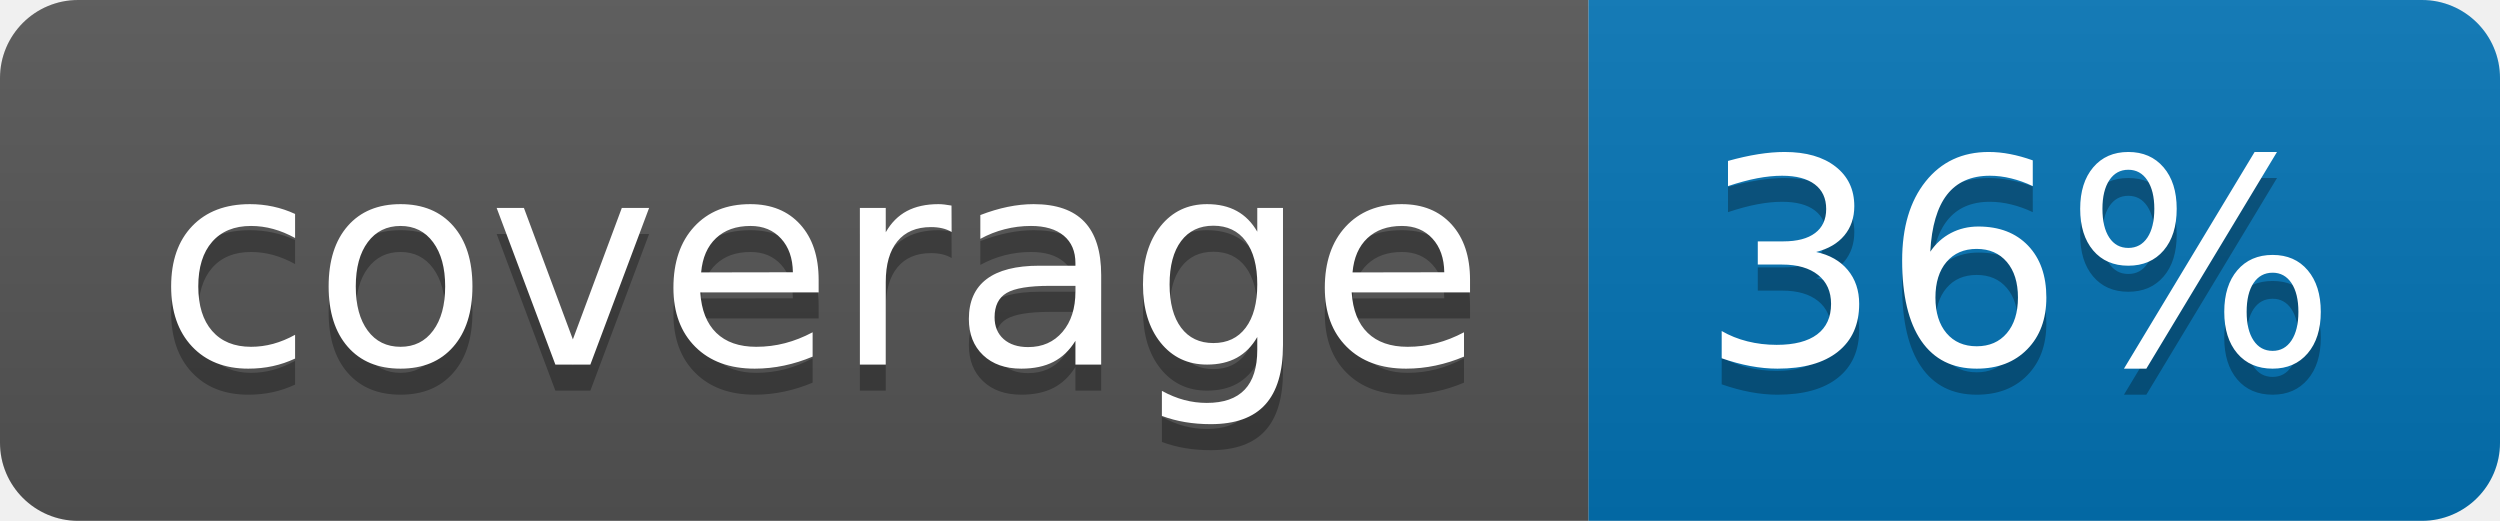
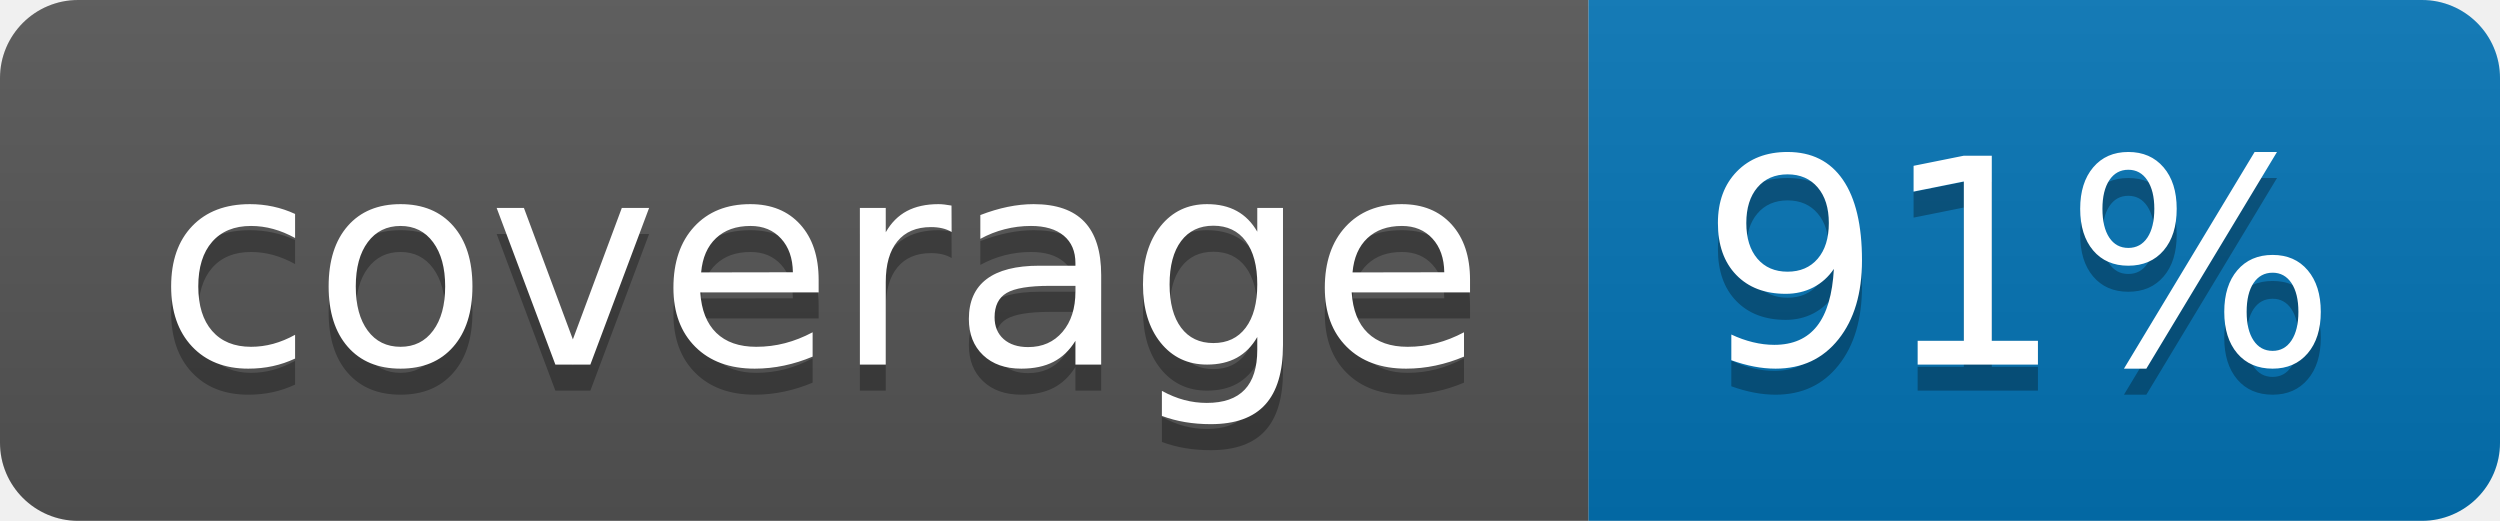
<svg xmlns="http://www.w3.org/2000/svg" width="96" height="20">
  <linearGradient id="b" x2="0" y2="100%">
    <stop offset="0" stop-color="#bbb" stop-opacity=".1" />
    <stop offset="1" stop-opacity=".1" />
  </linearGradient>
  <clipPath id="a">
    <rect width="96" height="20" rx="3" fill="#fff" />
  </clipPath>
  <g clip-path="url(#a)">
    <path fill="#555" d="M0 0h61v20H0z" />
    <path fill="#0374B5" d="M61 0h35v20H61z" />
    <path fill="url(#b)" d="M0 0h96v20H0z" />
  </g>
  <g fill="#fff" text-anchor="middle" font-family="DejaVu Sans,Verdana,Geneva,sans-serif" font-size="110">
    <text x="315" y="150" fill="#010101" fill-opacity=".3" transform="scale(.1)" textLength="510">coverage</text>
    <text x="315" y="140" transform="scale(.1)" textLength="510">coverage</text>
-     <text x="775" y="150" fill="#010101" fill-opacity=".3" transform="scale(.1)" textLength="250">36%</text>
-     <text x="775" y="140" transform="scale(.1)" textLength="250">36%</text>
+     <text x="775" y="150" fill="#010101" fill-opacity=".3" transform="scale(.1)" textLength="250">91%</text>
+     <text x="775" y="140" transform="scale(.1)" textLength="250">91%</text>
  </g>
</svg>
